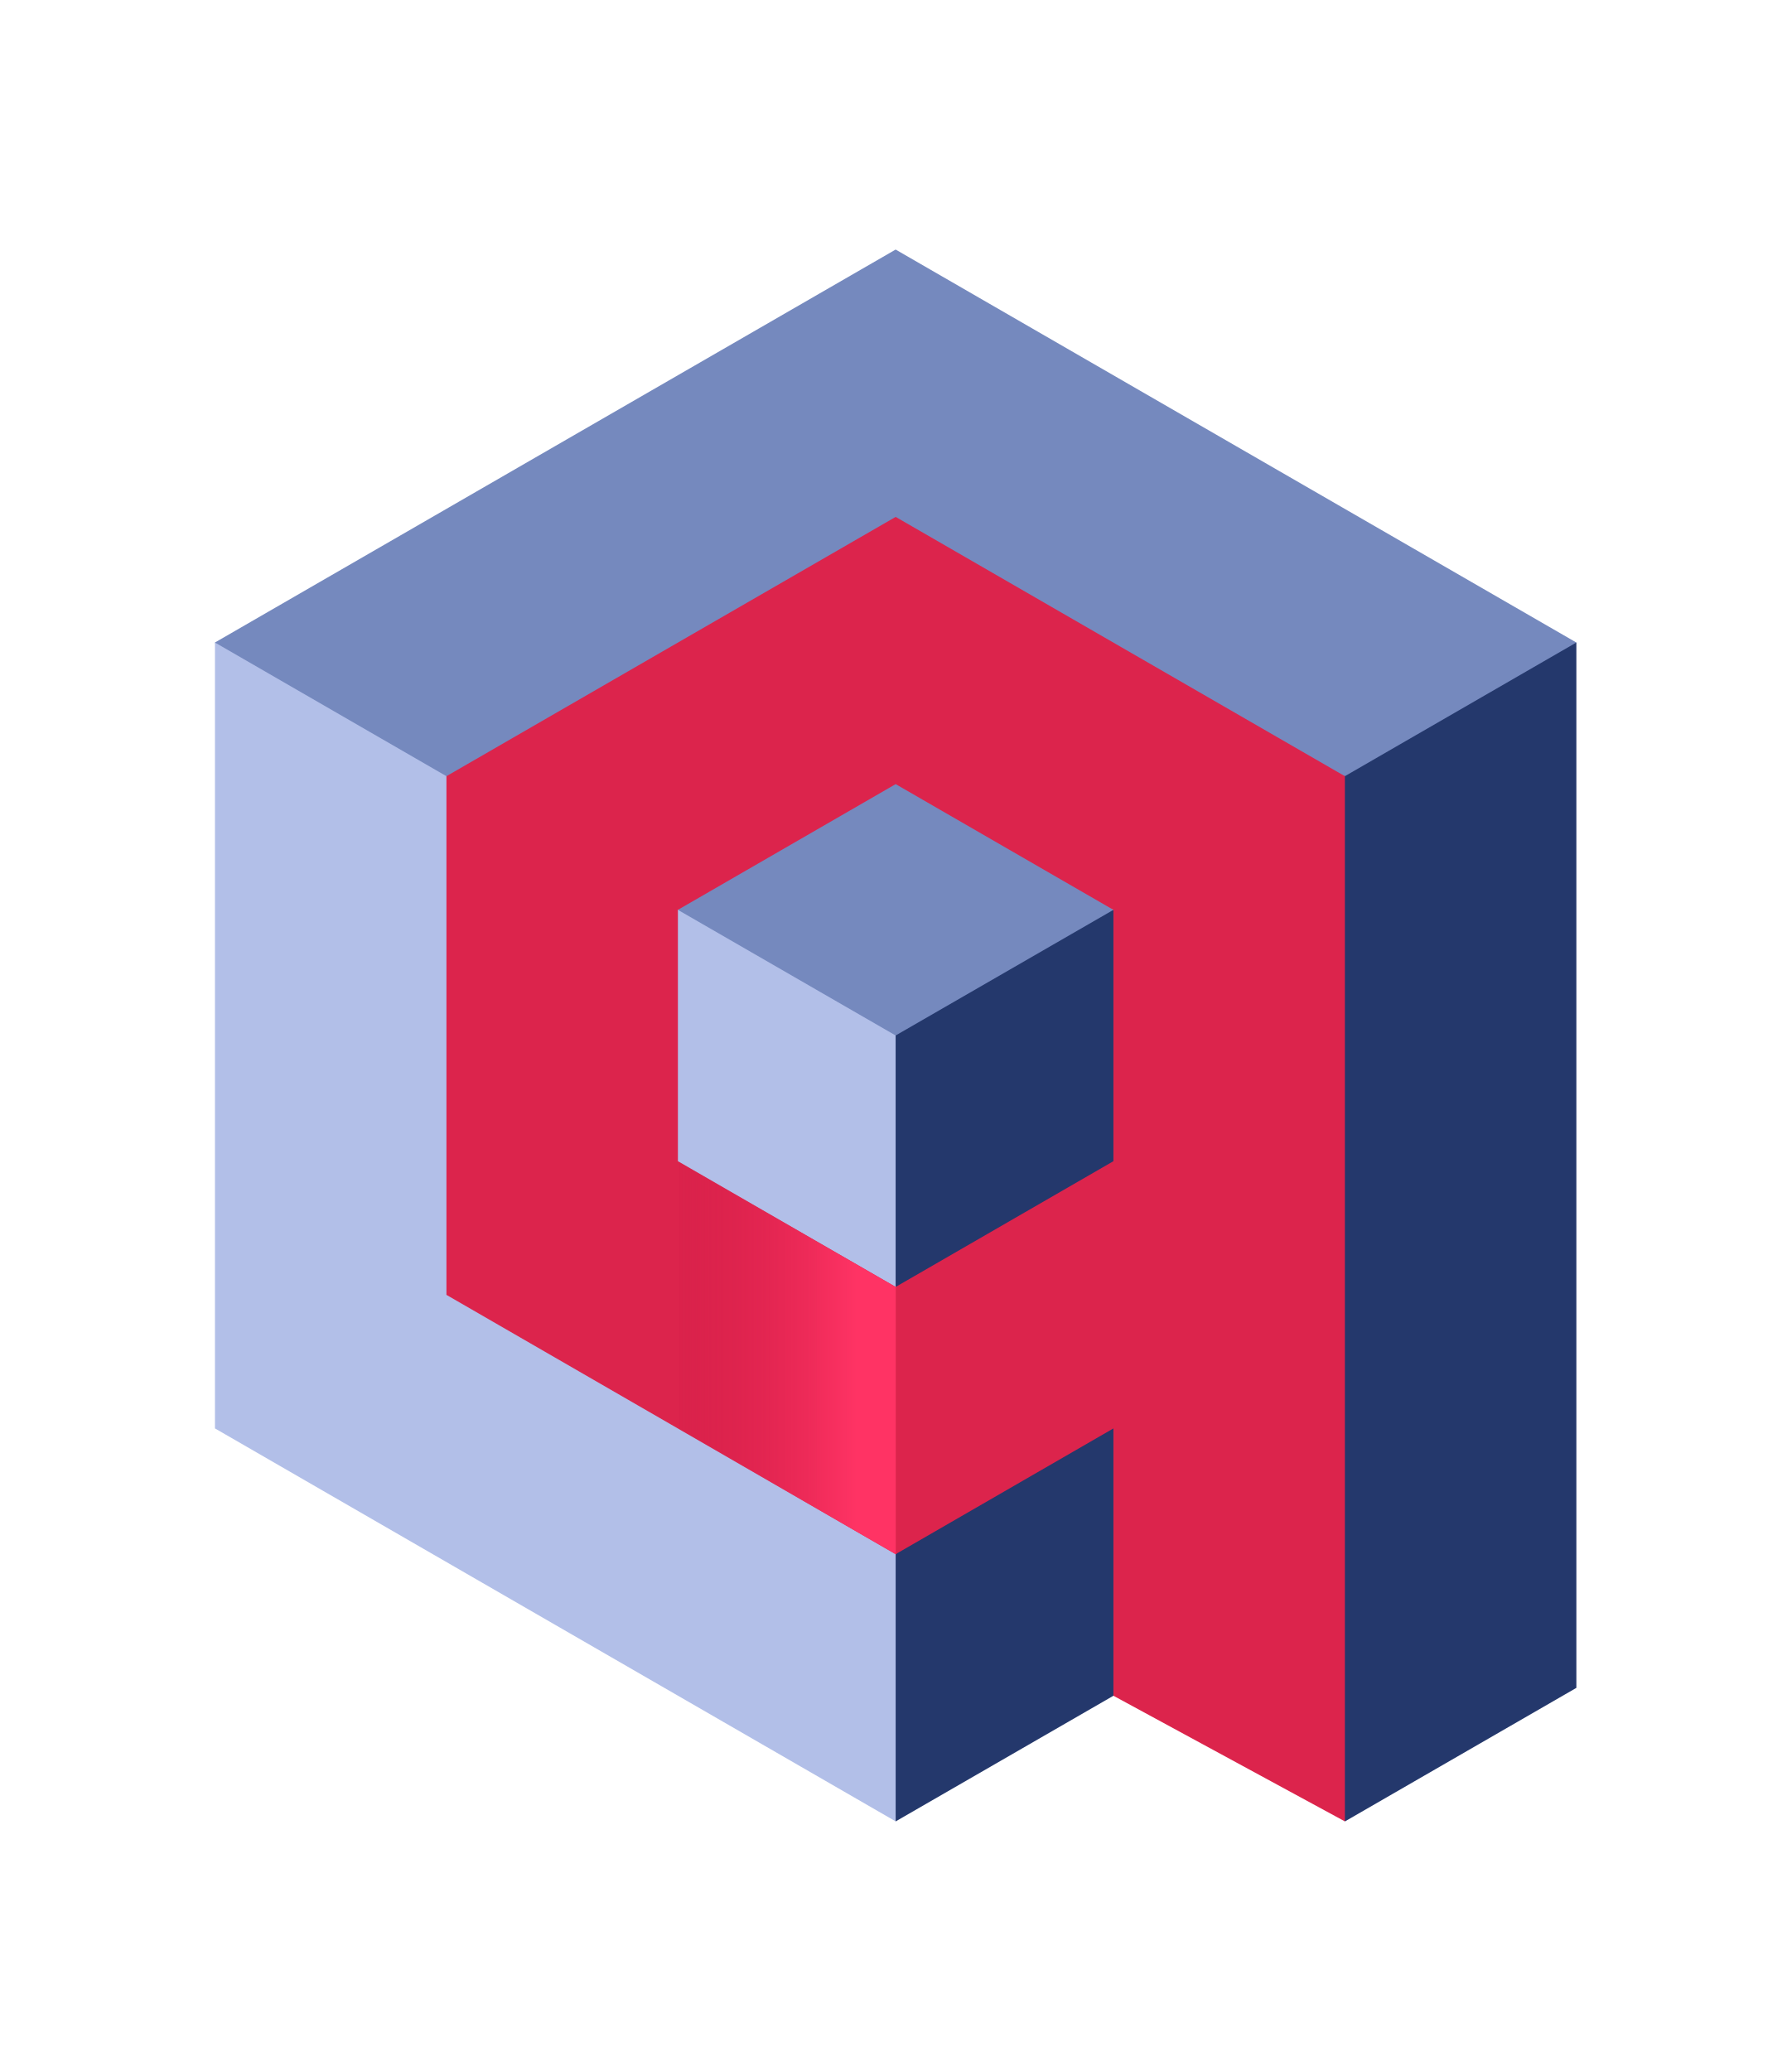
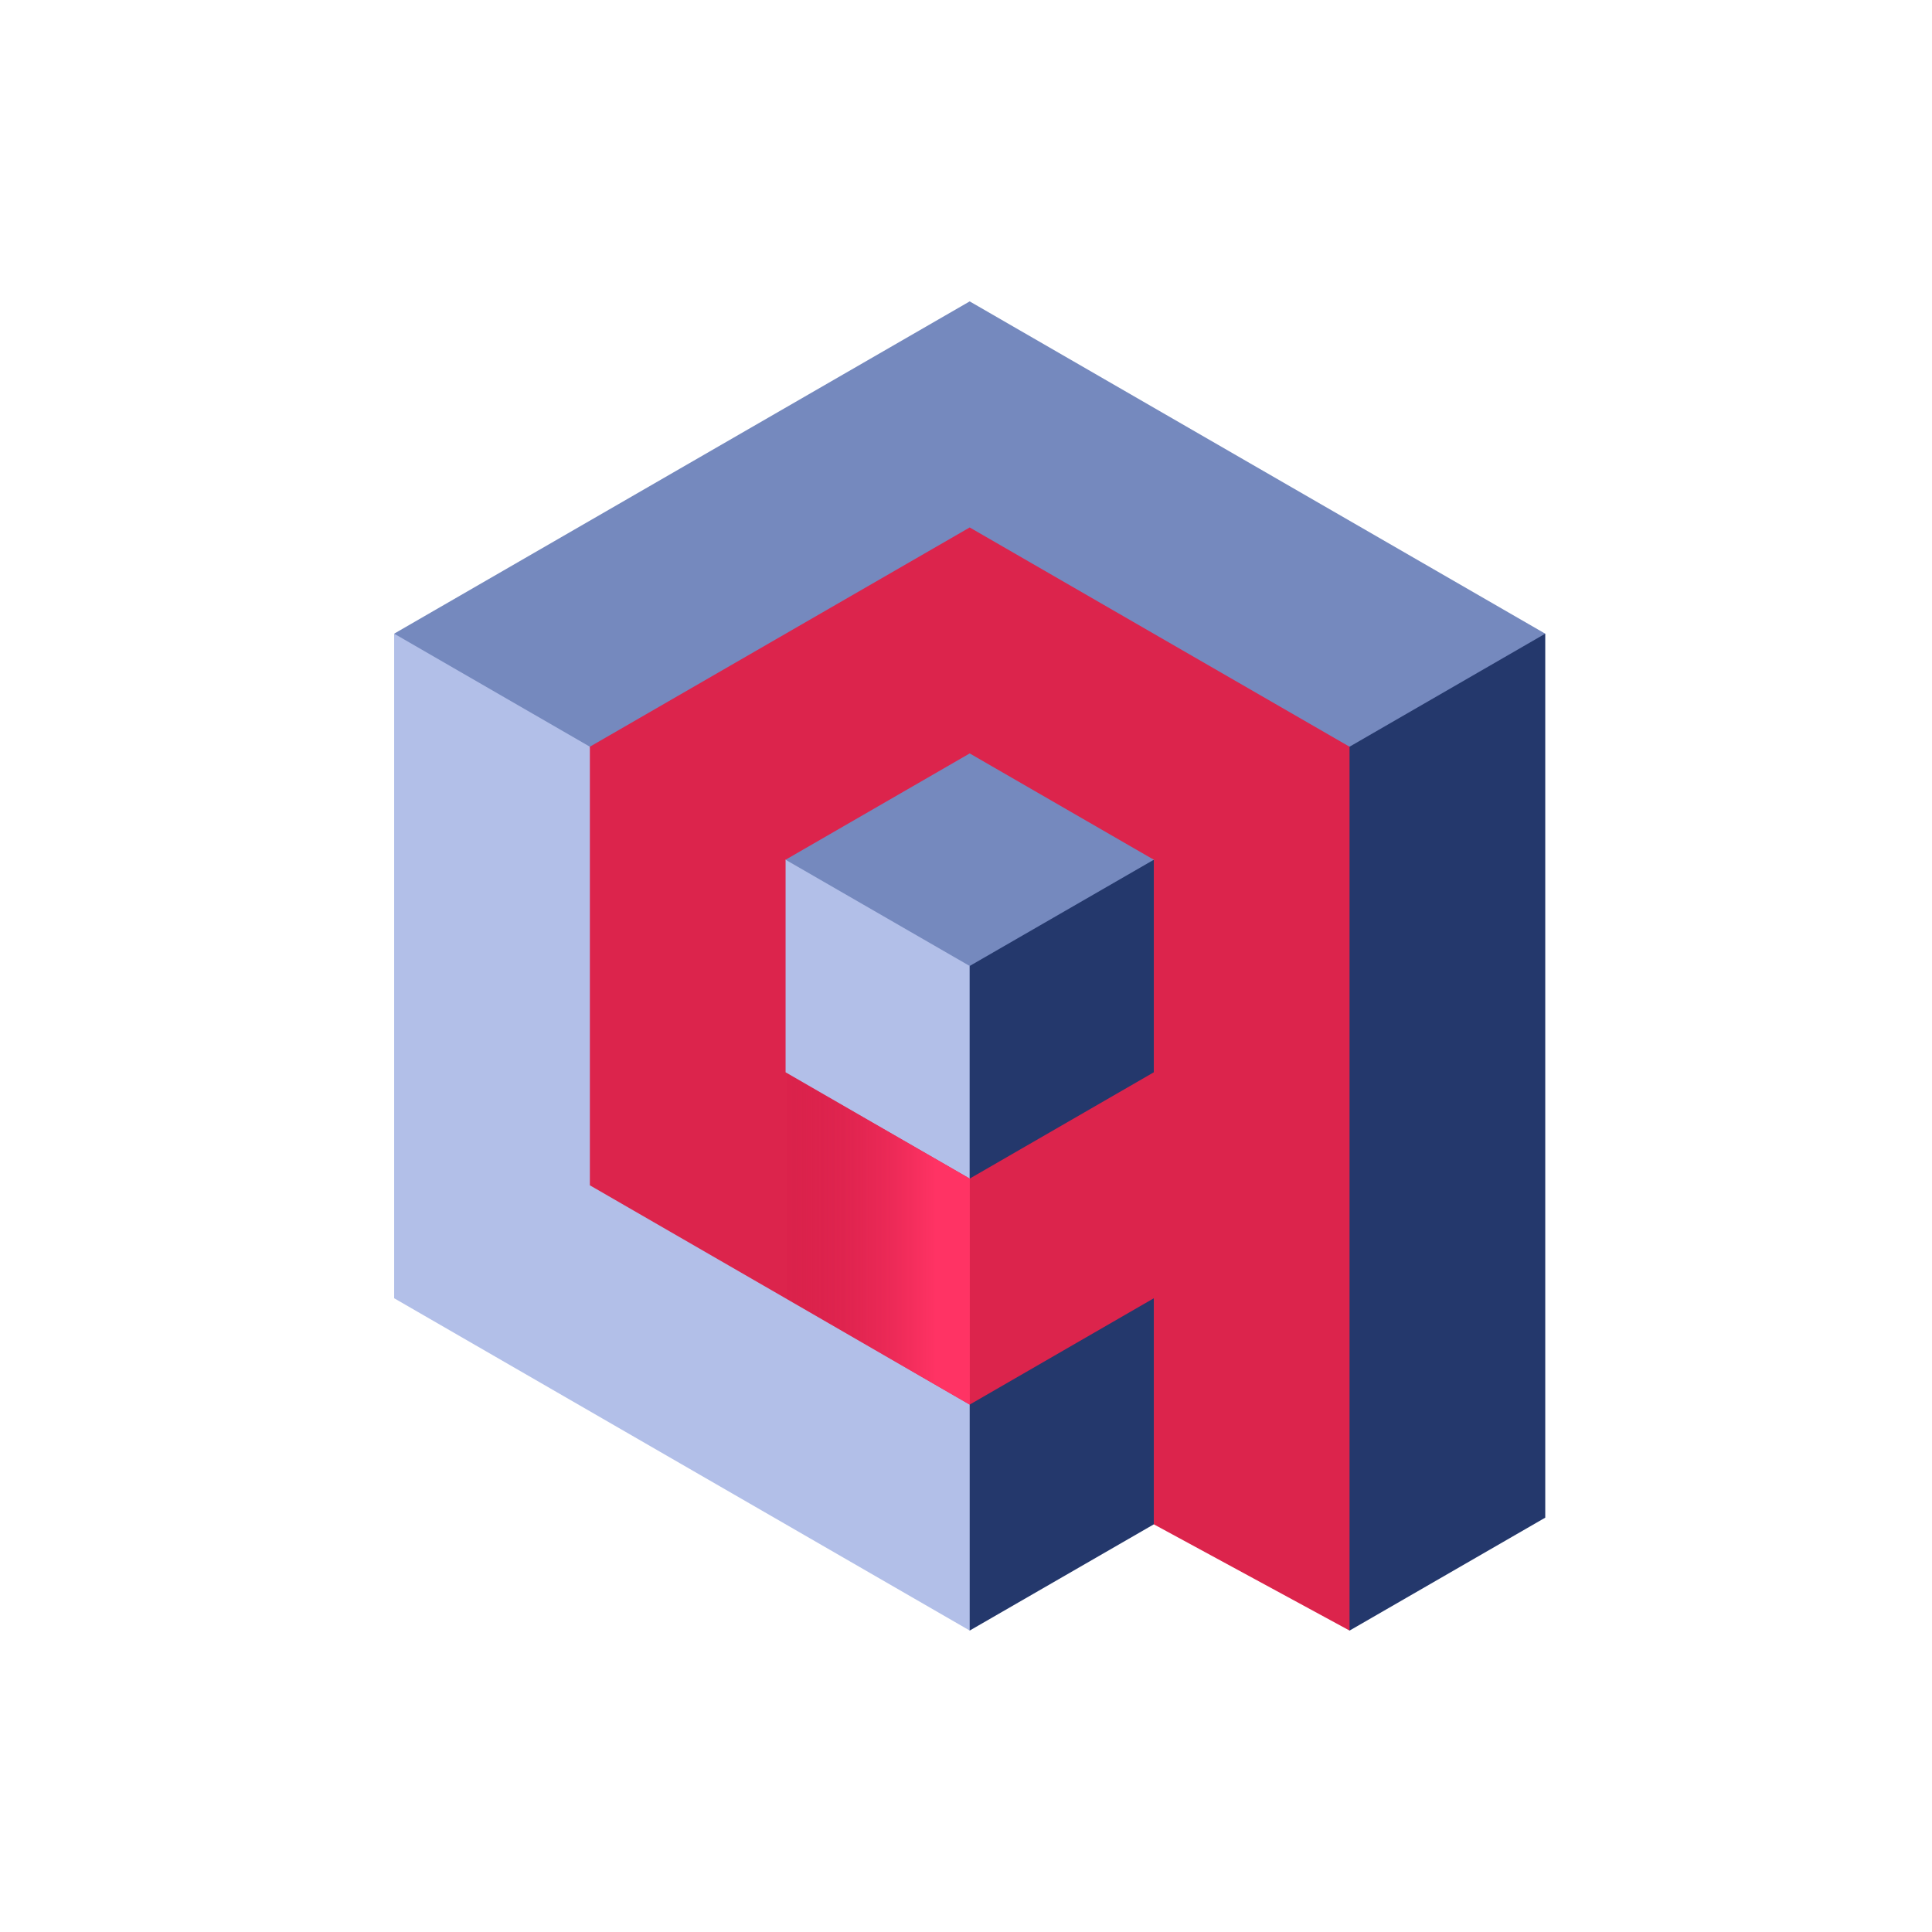
- <svg xmlns="http://www.w3.org/2000/svg" version="1.1" width="256px" height="296px" viewBox="0,0,221.398,256">
+ <svg xmlns="http://www.w3.org/2000/svg" width="250" height="250" viewBox="0 0 250 250" fill="none">
+   <path d="M168.137 197.1L164.707 102.544L158.496 77.616L199.955 82.005V196.384L174.629 211L168.137 197.1Z" fill="#24386C" />
+   <path d="M199.953 81.998L174.628 96.624L122.365 85.16L61.192 110.066L51 81.998L88.232 60.499L125.476 39L162.709 60.499L199.953 81.998Z" fill="#7589BE" />
+   <path d="M51.004 81.998L76.329 96.624L91.01 140.283L140.579 179.943L125.481 210.992L88.237 189.492L51.004 167.993V81.997" fill="#B2BFE8" />
+   <path d="M142.267 157.002L125.477 181.753V210.994L149.301 197.249L161.577 178.919" fill="#24386C" />
+   <path d="M125.487 152.522L101.652 111.256L106.786 97.579L126.303 88.117L149.301 111.257L125.487 152.522Z" fill="#7589BE" />
+   <path d="M101.656 111.252L125.48 124.998V152.513L103.446 153.461L90.117 136.442L101.656 111.252Z" fill="#B2BFE8" />
+   <path d="M125.477 124.996L149.301 111.251L165.516 138.249L145.894 154.461L125.477 152.511L125.477 124.996Z" fill="#24386C" />
+   <path d="M149.303 197.247L174.629 210.993V96.625L150.048 82.439L125.478 68.253L100.898 82.439L76.328 96.625V153.379L100.898 167.565L125.478 181.753L149.303 167.994V197.247ZM149.303 138.753L125.478 152.51L101.654 138.753V111.25L125.478 97.493L149.303 111.25V138.753Z" fill="#DC244C" />
+   <path d="M125.49 181.763V152.517L101.789 138.877V168.074L125.49 181.763Z" fill="url(#paint0_linear_480_239)" />
  <defs>
-     <linearGradient x1="120.508" y1="204.708" x2="79.92" y2="204.708" gradientUnits="userSpaceOnUse" id="color-1">
-       <stop offset="0" stop-color="#ff3364" />
-       <stop offset="1" stop-color="#c91540" stop-opacity="0" />
+     <linearGradient id="paint0_linear_480_239" x1="121.12" y1="158.108" x2="97.503" y2="158.108" gradientUnits="userSpaceOnUse">
+       <stop stop-color="#FF3364" />
+       <stop offset="1" stop-color="#C91540" stop-opacity="0" />
    </linearGradient>
  </defs>
-   <g transform="translate(5.53496,6.4) scale(0.95,0.95)">
-     <g fill="none" fill-rule="nonzero" stroke="none" stroke-width="1" stroke-linecap="butt" stroke-linejoin="miter" stroke-miterlimit="10" stroke-dasharray="" stroke-dashoffset="0" font-family="none" font-weight="none" font-size="none" text-anchor="none" style="mix-blend-mode: normal">
-       <g transform="translate(-0.00299,0.00058) scale(1.00003,1)">
-         <g transform="translate(22.13984,25.6) scale(0.8,0.8)">
-           <g>
-             <g transform="translate(-0.00348,0.16751) scale(0.86486,0.86486)">
-               <g>
-                 <path d="M201.317,271.722l-5.894,-162.51l-10.675,-42.844l71.252,7.543v196.581l-43.525,25.12z" fill="#24386c" />
-                 <path d="M255.995,73.9l-43.525,25.138l-89.82,-19.703l-105.134,42.806l-17.516,-48.24l63.988,-36.95l64.008,-36.95l63.99,36.95z" fill="#7589be" />
-                 <path d="M0.003,73.9l43.525,25.138l25.231,75.036l85.19,68.162l-25.948,53.363l-64.008,-36.952l-63.99,-36.95v-147.8" fill="#b2bfe8" />
-                 <path d="M156.857,202.807l-28.856,42.54v50.256l40.946,-23.625l21.097,-31.503" fill="#24386c" />
-                 <path d="M128.019,195.107l-40.963,-70.922l8.823,-23.506l33.542,-16.263l39.526,39.77z" fill="#7589be" />
-                 <path d="M87.056,124.179l40.946,23.625v47.288l-37.869,1.629l-22.907,-29.25l19.831,-43.292" fill="#b2bfe8" />
-                 <path d="M128.001,147.8l40.946,-23.623l27.867,46.4l-33.722,27.863l-35.09,-3.35z" fill="#24386c" />
-                 <path d="M168.947,271.975l43.525,23.627v-196.562l-42.245,-24.381l-42.226,-24.381l-42.245,24.381l-42.226,24.381v97.542l42.226,24.381l42.245,24.383l40.946,-23.646zM168.947,171.444l-40.946,23.644l-40.946,-23.644v-47.269l40.946,-23.644l40.946,23.644v47.269" fill="#dc244c" />
-                 <path d="M128.019,245.363v-50.264l-40.732,-23.442v50.18z" fill="url(#color-1)" />
-               </g>
-             </g>
-           </g>
-         </g>
-       </g>
-     </g>
-   </g>
</svg>
